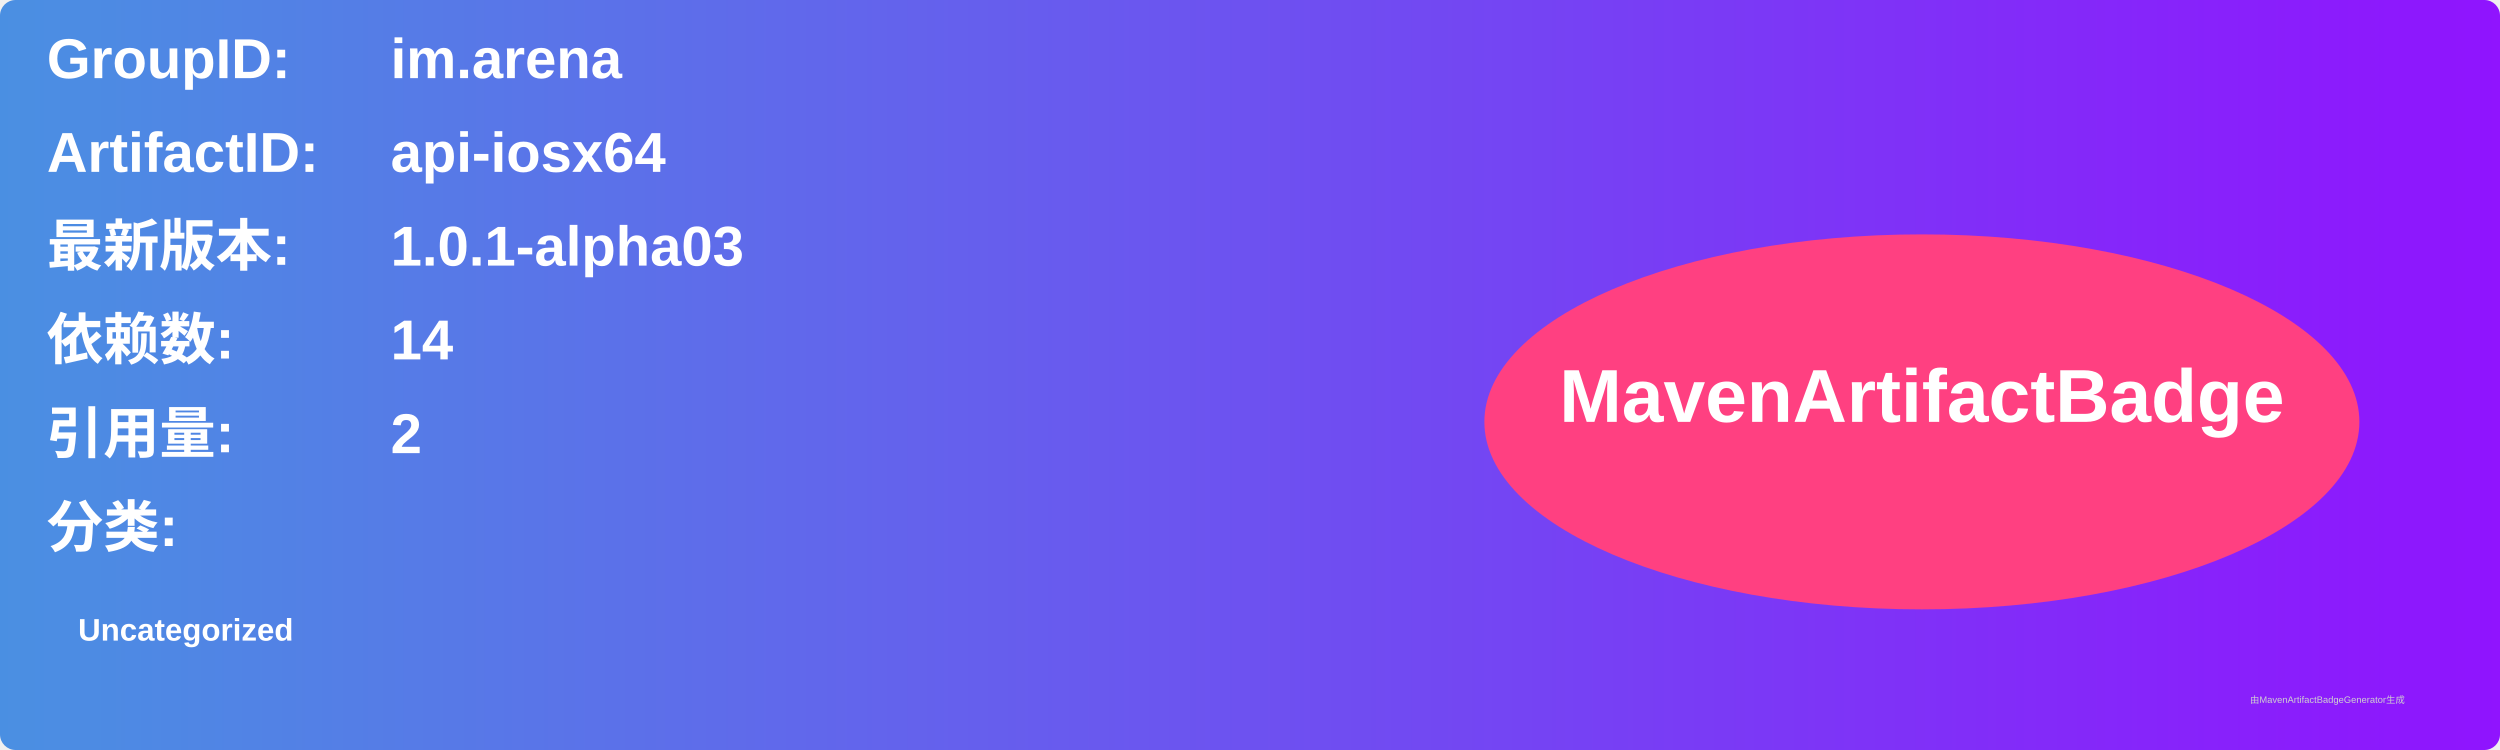
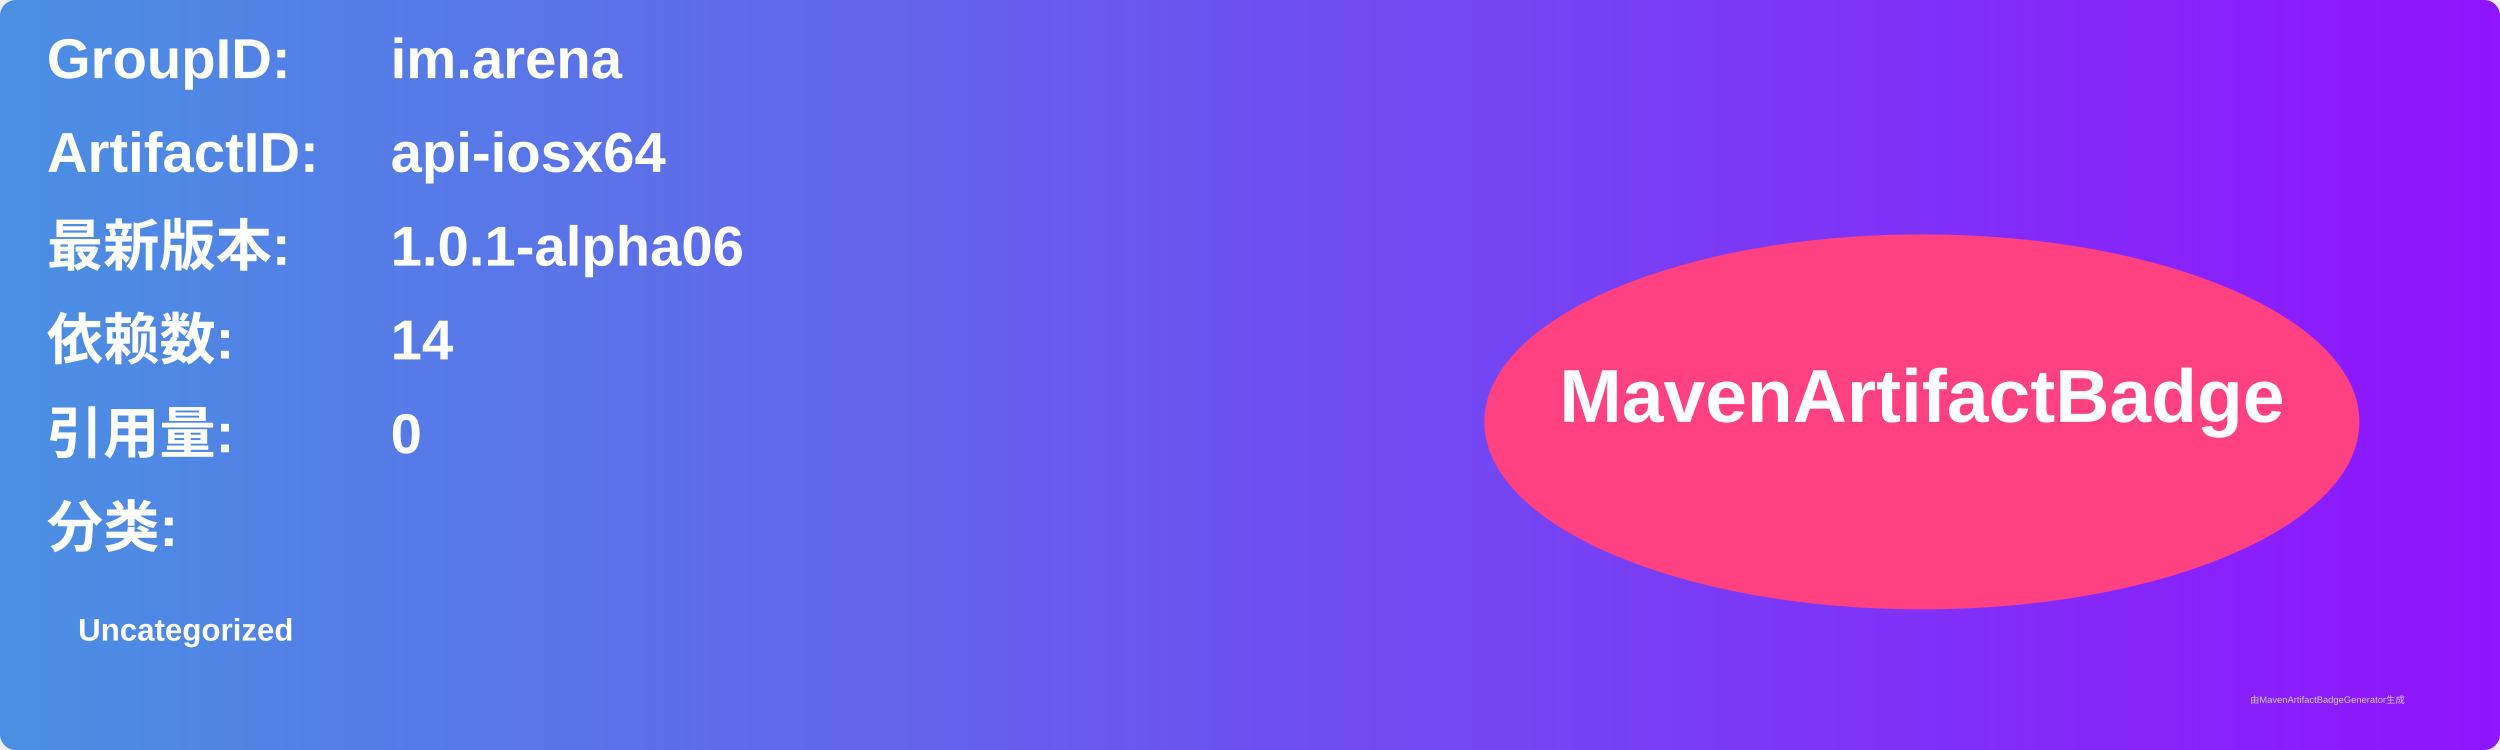
<svg xmlns="http://www.w3.org/2000/svg" width="800" height="240" viewBox="0 0 800 240">
  <linearGradient id="grad" x1="0%" y1="0%" x2="100%" y2="0%">
    <stop offset="0%" stop-color="#4a90e2" />
    <stop offset="100%" stop-color="#9013fe" />
  </linearGradient>
  <rect width="100%" height="100%" rx="5" ry="5" fill="url(#grad)" />
  <g transform="translate(15, 15)">
    <text x="0" y="10" font-family="Arial" font-size="18" fill="white" font-weight="bold" width="260">GroupID:</text>
    <text x="110" y="10" font-family="Arial" font-size="18" fill="white" font-weight="bold" width="460">im.arena</text>
    <text x="0" y="40" font-family="Arial" font-size="18" fill="white" font-weight="bold" width="260">ArtifactID:</text>
    <text x="110" y="40" font-family="Arial" font-size="18" fill="white" font-weight="bold" width="460">api-iosx64</text>
    <text x="0" y="70" font-family="Arial" font-size="18" fill="white" font-weight="bold">最新版本:</text>
    <text x="110" y="70" font-family="Arial" font-size="18" fill="white" font-weight="bold">
-       <tspan font-weight="bold">1.0.1-alpha03</tspan>
+       <tspan font-weight="bold">1.0.1-alpha06</tspan>
    </text>
    <text x="0" y="100" font-family="Arial" font-size="18" fill="white" font-weight="bold">依赖数: </text>
    <text x="110" y="100" font-family="Arial" font-size="18" fill="white">
      <tspan font-weight="bold">14</tspan>
    </text>
    <text x="0" y="130" font-family="Arial" font-size="18" fill="white" font-weight="bold">引用量: </text>
    <text x="110" y="130" font-family="Arial" font-size="18" fill="white">
-       <tspan font-weight="bold">2</tspan>
+       <tspan font-weight="bold">0</tspan>
    </text>
    <text x="0" y="160" font-family="Arial" font-size="18" fill="white" font-weight="bold">分类:</text>
    <text x="10" y="190" font-family="Arial" font-size="10" fill="white">
      <tspan font-weight="bold">Uncategorized</tspan>
    </text>
    <ellipse cx="600" cy="120" rx="140" ry="60" fill="#ff4081" />
    <text x="600" y="120" text-anchor="middle" font-family="Arial" font-size="24" fill="white" font-weight="bold">MavenArtifactBadge</text>
  </g>
  <text x="720" y="225" font-family="Arial" font-size="3" fill="#d0d0d0">由MavenArtifactBadgeGenerator生成</text>
</svg>
